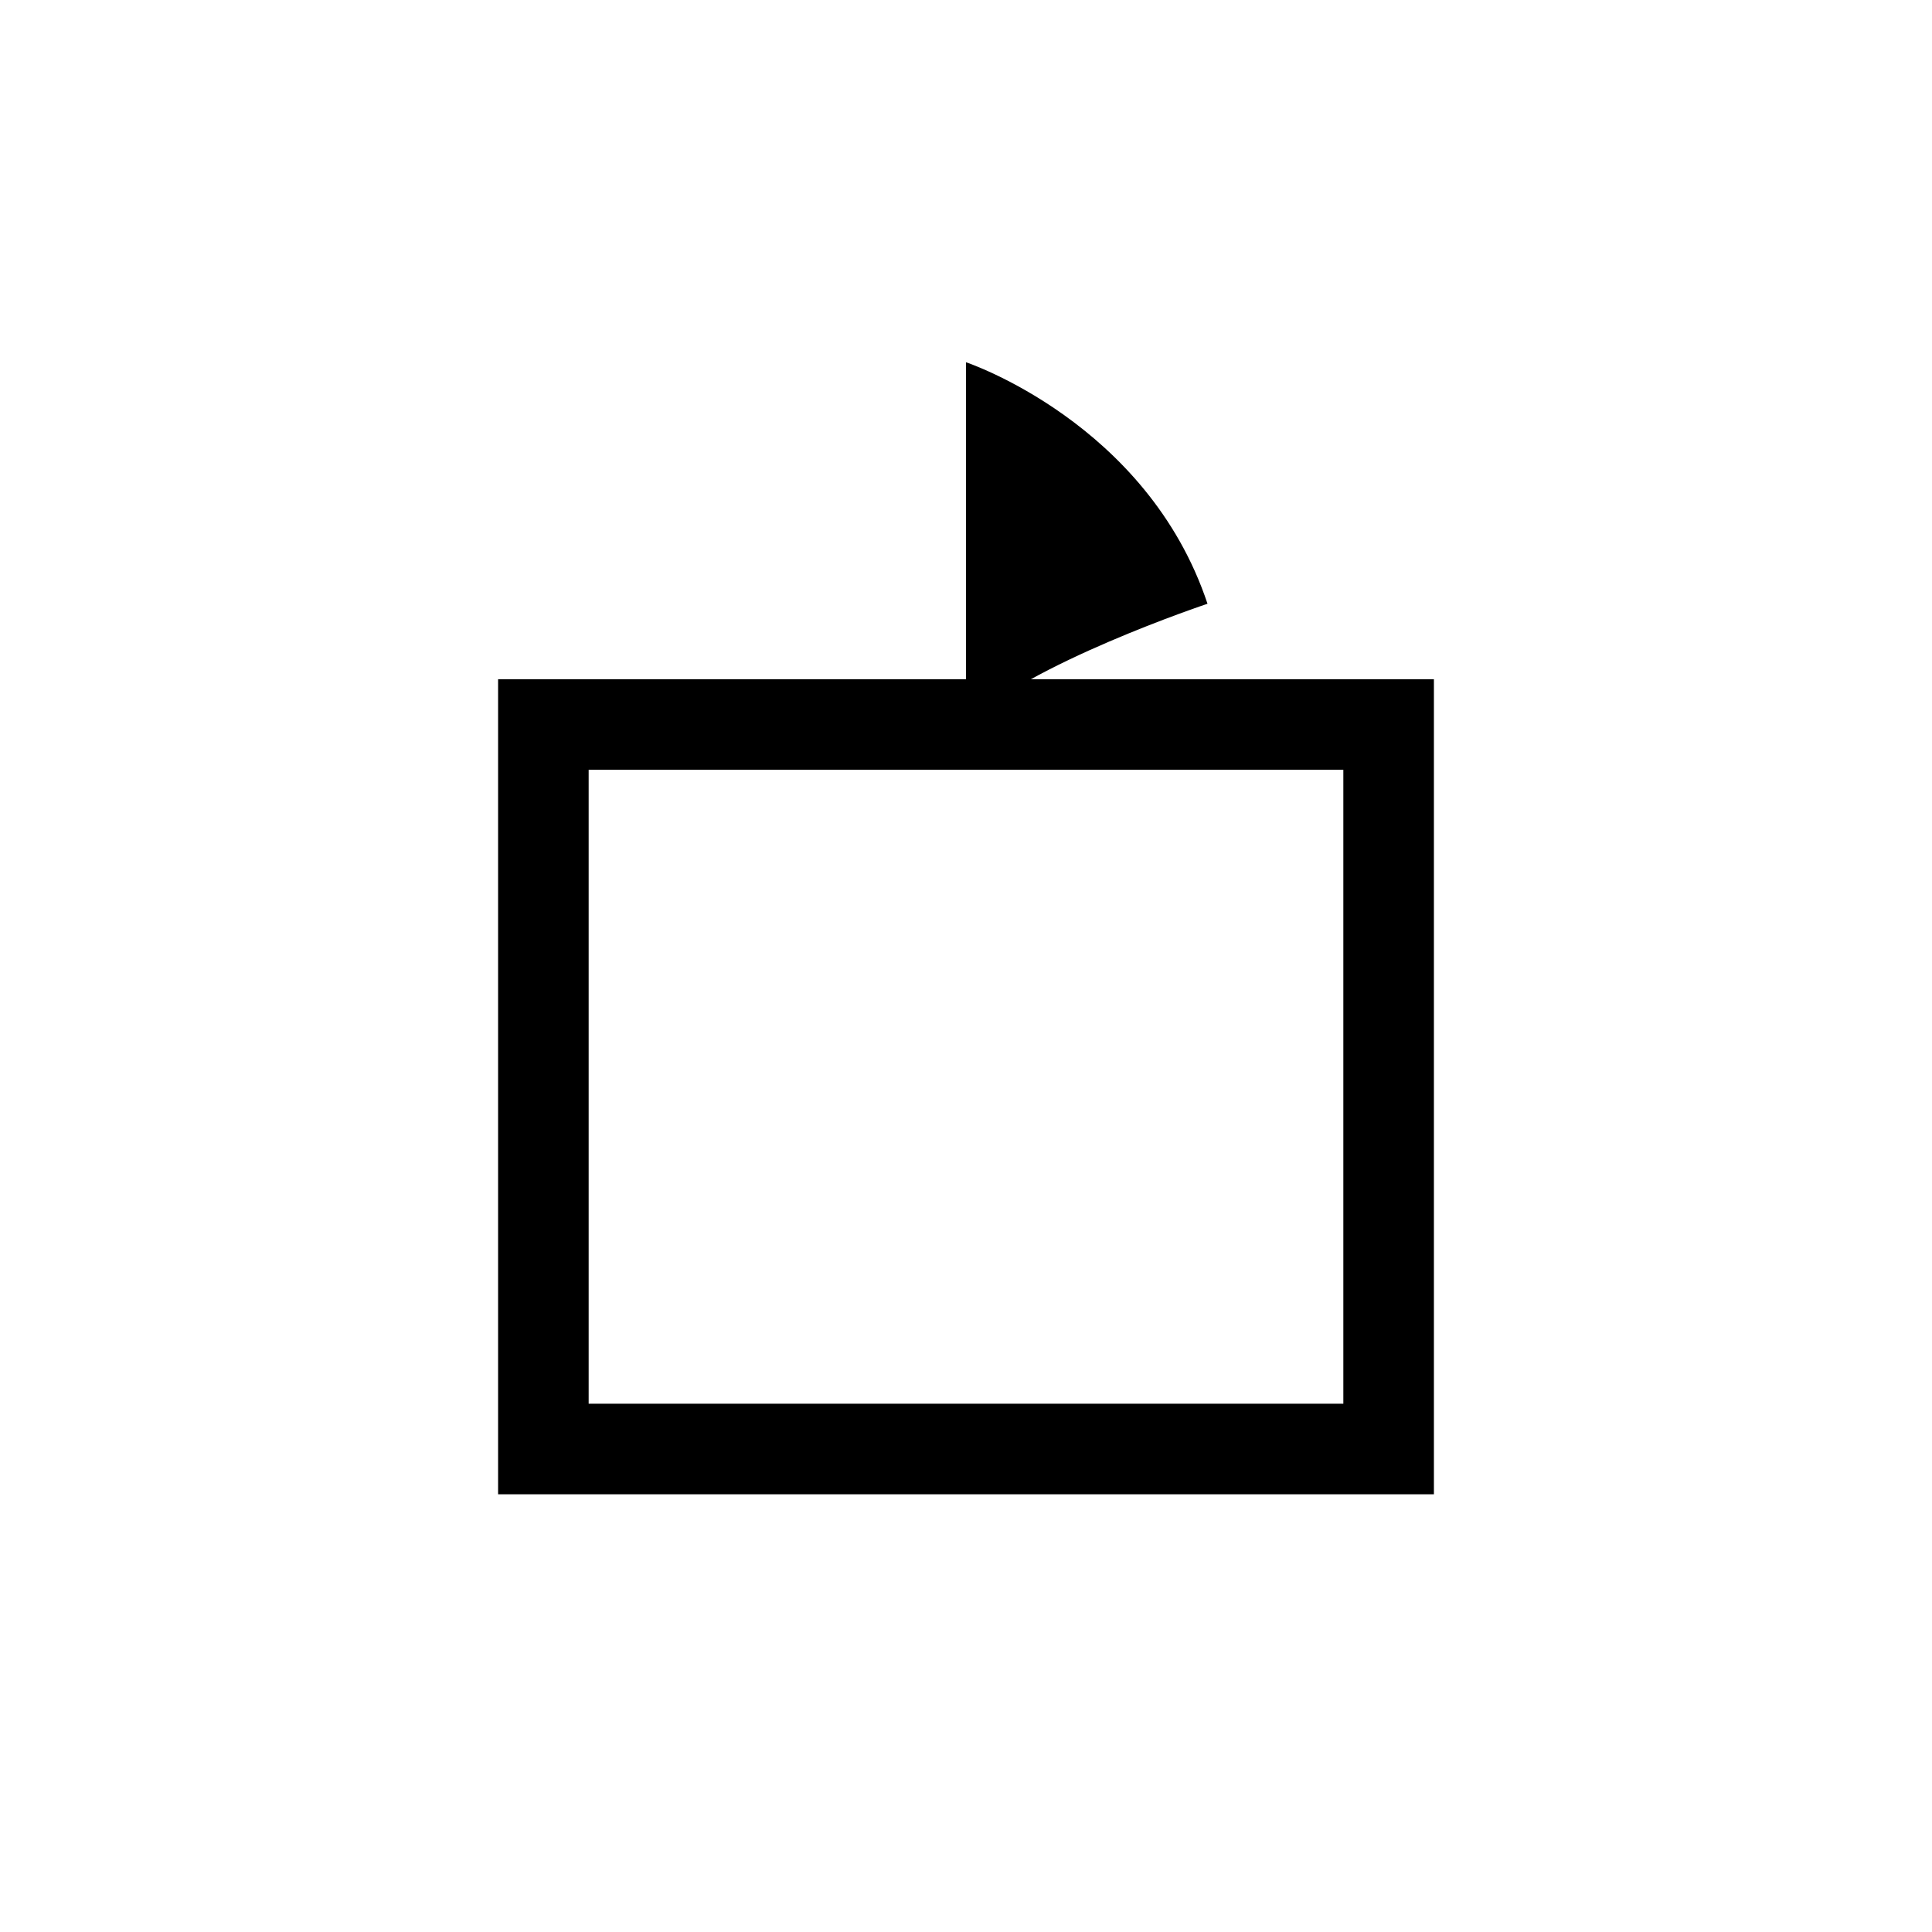
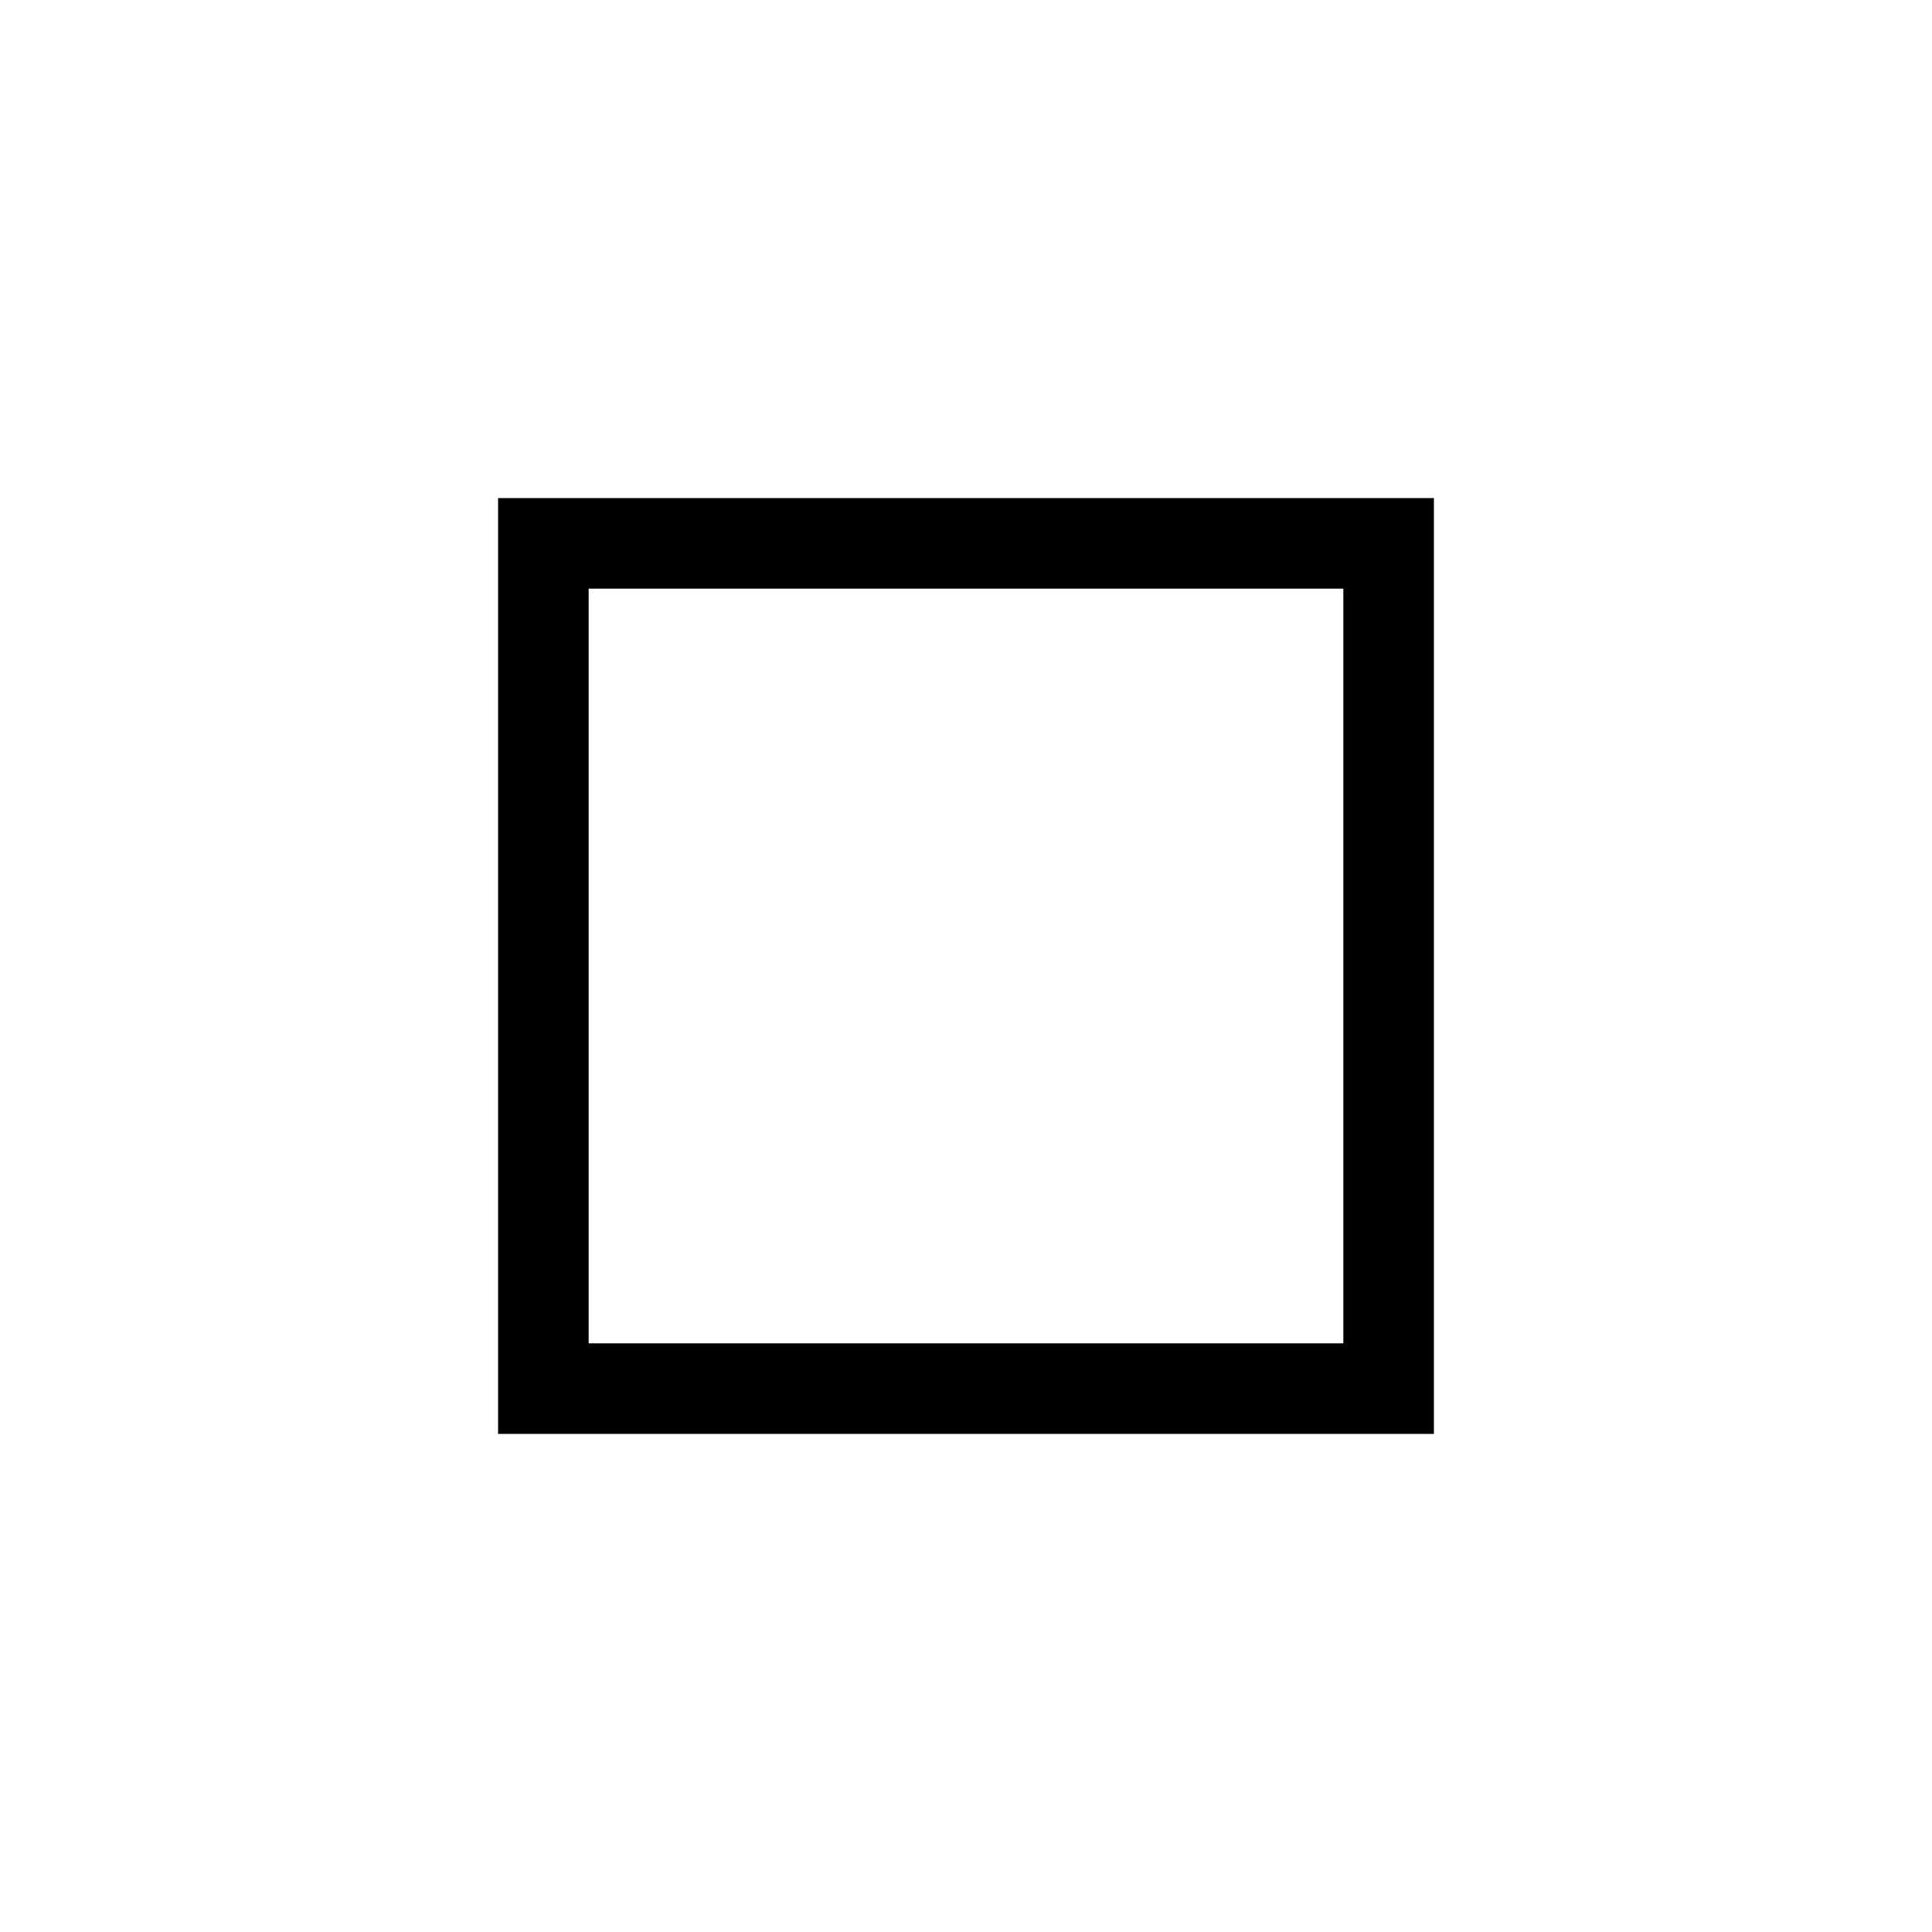
<svg xmlns="http://www.w3.org/2000/svg" viewBox="0 0 64 64" fill="none">
-   <rect x="18" y="24" width="28" height="24" stroke="currentColor" stroke-width="3" />
-   <path d="M32 24L32 12C32 12 38 14 40 20C40 20 34 22 32 24Z" fill="currentColor" />
+   <rect x="18" y="18" width="28" height="28" stroke="currentColor" stroke-width="3" />
</svg>
